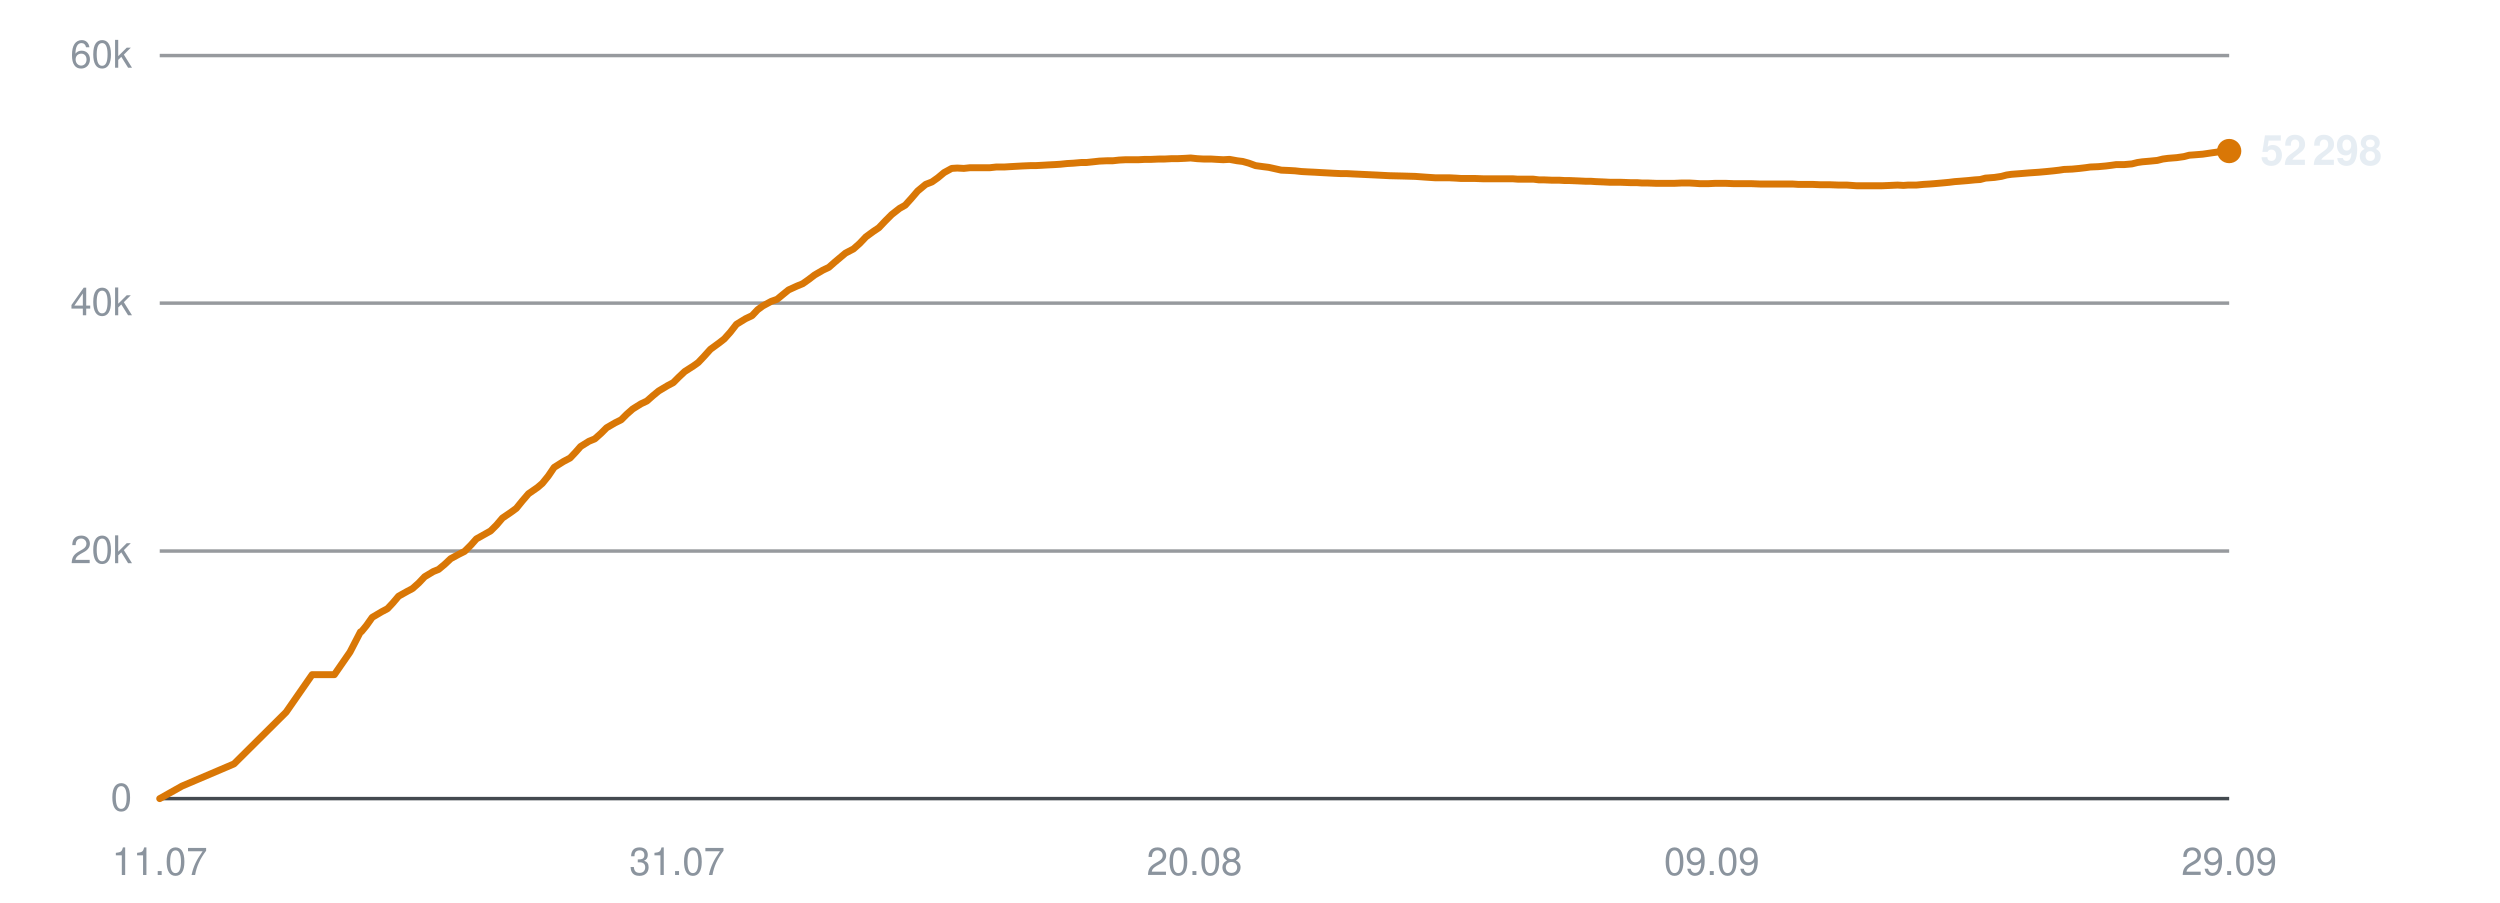
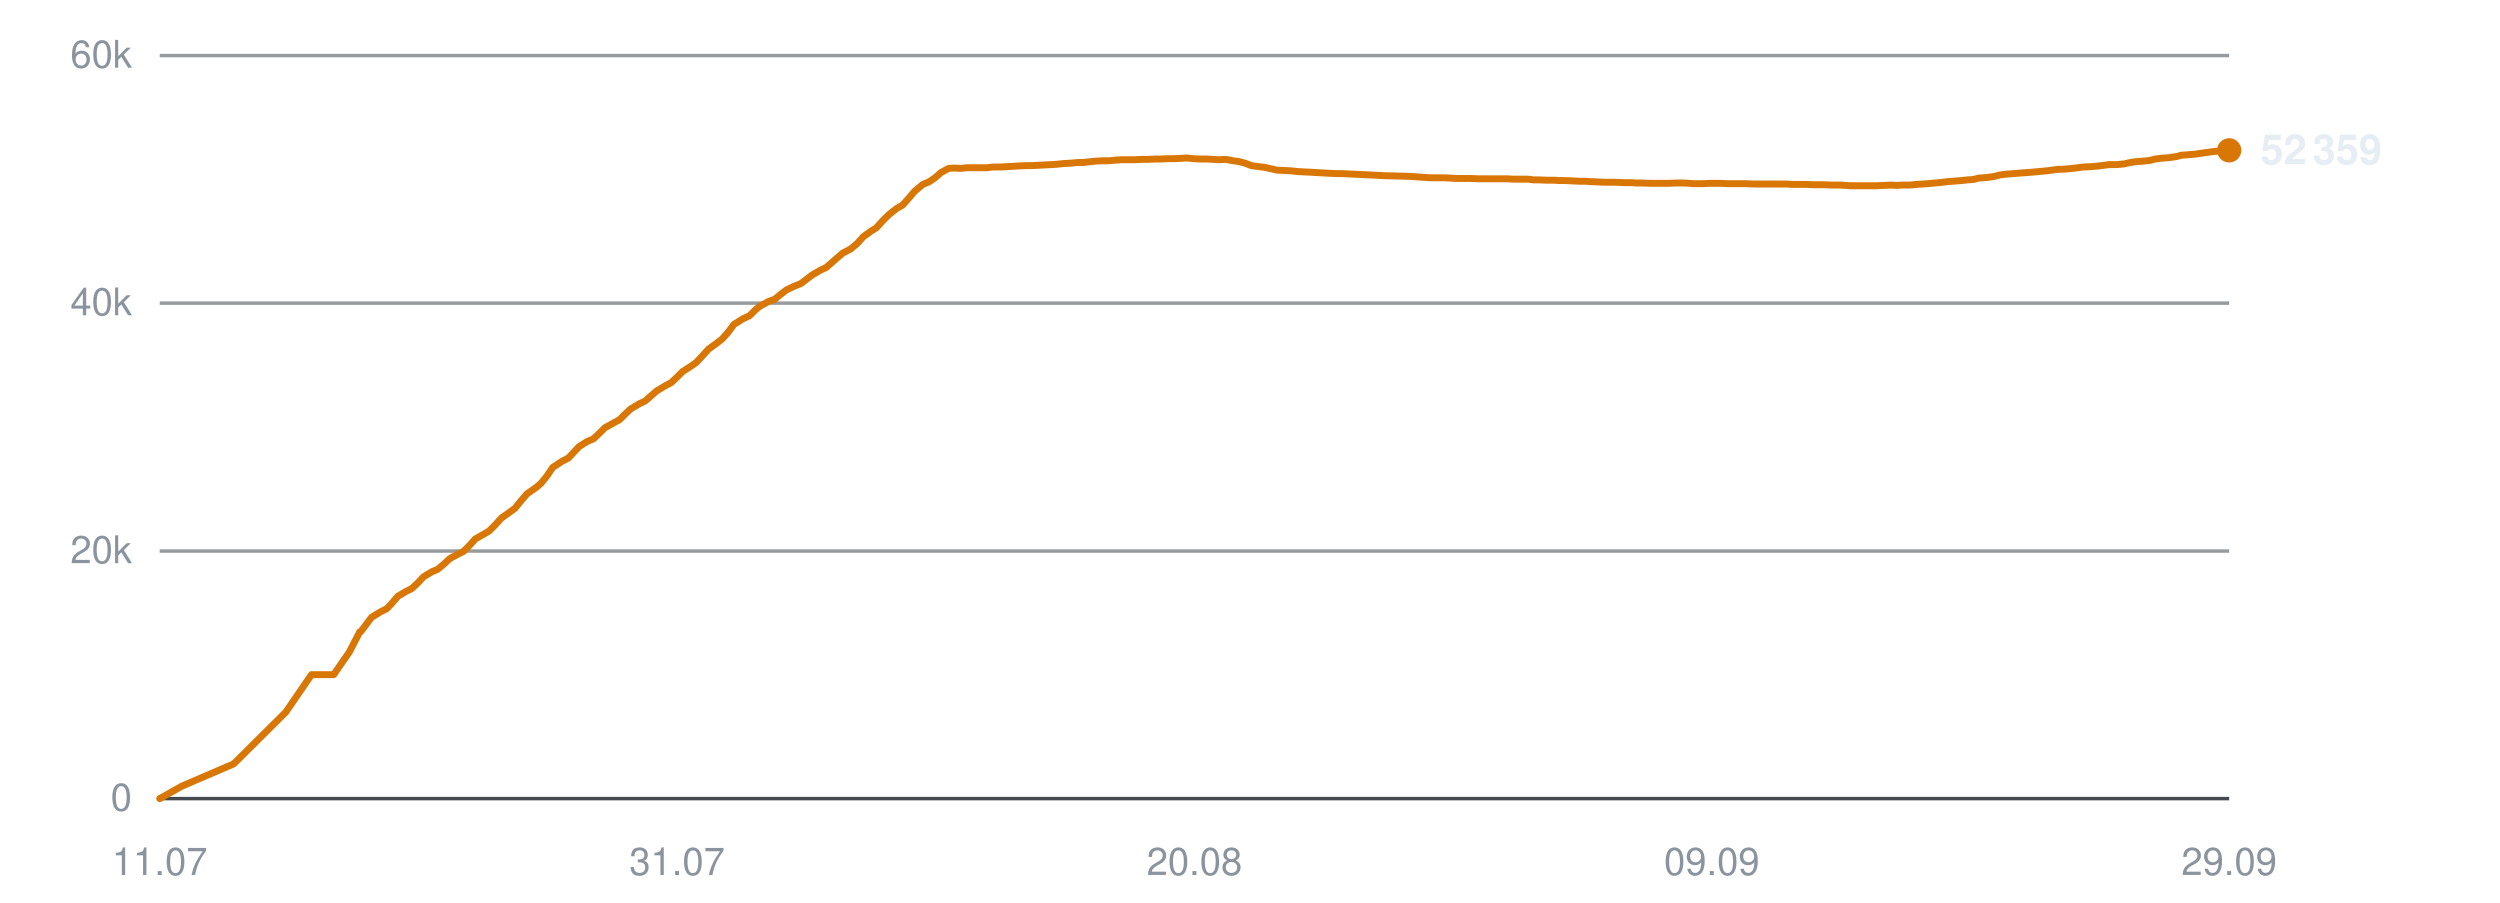
<svg xmlns="http://www.w3.org/2000/svg" viewBox="0 0 720 260" width="720" height="260" role="img" aria-label="Subscribers over time">
  <line x1="46" y1="230.0" x2="642" y2="230.0" stroke="#30363d" stroke-width="1" opacity="0.9" />
  <text x="38" y="233.5" text-anchor="end" font-family="-apple-system,BlinkMacSystemFont,'Segoe UI',Helvetica,Arial,sans-serif" font-size="11" fill="#8b949e">0</text>
  <line x1="46" y1="158.7" x2="642" y2="158.7" stroke="#30363d" stroke-width="1" opacity="0.5" />
  <text x="38" y="162.2" text-anchor="end" font-family="-apple-system,BlinkMacSystemFont,'Segoe UI',Helvetica,Arial,sans-serif" font-size="11" fill="#8b949e">20k</text>
  <line x1="46" y1="87.3" x2="642" y2="87.3" stroke="#30363d" stroke-width="1" opacity="0.5" />
  <text x="38" y="90.8" text-anchor="end" font-family="-apple-system,BlinkMacSystemFont,'Segoe UI',Helvetica,Arial,sans-serif" font-size="11" fill="#8b949e">40k</text>
  <line x1="46" y1="16.0" x2="642" y2="16.0" stroke="#30363d" stroke-width="1" opacity="0.5" />
  <text x="38" y="19.5" text-anchor="end" font-family="-apple-system,BlinkMacSystemFont,'Segoe UI',Helvetica,Arial,sans-serif" font-size="11" fill="#8b949e">60k</text>
  <text x="46.0" y="252" text-anchor="middle" font-family="-apple-system,BlinkMacSystemFont,'Segoe UI',Helvetica,Arial,sans-serif" font-size="11" fill="#8b949e">11.07</text>
  <text x="195.0" y="252" text-anchor="middle" font-family="-apple-system,BlinkMacSystemFont,'Segoe UI',Helvetica,Arial,sans-serif" font-size="11" fill="#8b949e">31.07</text>
  <text x="344.0" y="252" text-anchor="middle" font-family="-apple-system,BlinkMacSystemFont,'Segoe UI',Helvetica,Arial,sans-serif" font-size="11" fill="#8b949e">20.08</text>
  <text x="493.0" y="252" text-anchor="middle" font-family="-apple-system,BlinkMacSystemFont,'Segoe UI',Helvetica,Arial,sans-serif" font-size="11" fill="#8b949e">09.09</text>
  <text x="642.0" y="252" text-anchor="middle" font-family="-apple-system,BlinkMacSystemFont,'Segoe UI',Helvetica,Arial,sans-serif" font-size="11" fill="#8b949e">29.09</text>
-   <polyline points="46.0,230.0 52.4,226.4 67.4,220.0 82.4,205.1 89.9,194.3 96.3,194.3 100.8,187.8 103.8,182.0 104.0,181.9 104.1,181.9 105.5,180.2 107.2,177.8 109.9,176.2 111.6,175.3 113.1,173.7 114.8,171.7 117.3,170.3 118.8,169.5 120.6,167.9 122.3,166.1 124.8,164.6 126.3,164.0 128.1,162.5 129.8,160.9 132.2,159.6 133.8,158.8 135.6,157.0 137.2,155.2 139.7,153.8 141.3,152.9 143.0,151.2 144.7,149.2 147.2,147.5 148.7,146.4 150.4,144.3 152.2,142.2 154.8,140.4 156.2,139.2 157.9,137.1 159.6,134.6 162.3,132.9 164.2,131.9 165.8,130.2 167.2,128.6 169.6,127.1 171.3,126.4 173.1,124.8 174.7,123.2 177.1,121.8 178.9,120.9 180.5,119.3 182.2,117.8 184.6,116.3 186.3,115.5 188.0,114.0 189.7,112.6 192.2,111.1 193.9,110.2 195.5,108.6 197.2,107.0 199.7,105.4 201.1,104.4 202.8,102.6 204.6,100.6 207.2,98.7 208.6,97.6 210.3,95.7 212.1,93.4 214.7,91.8 216.6,90.9 218.2,89.2 219.7,88.1 222.1,86.8 223.8,86.2 225.5,84.8 227.1,83.5 229.5,82.4 231.2,81.7 232.9,80.5 234.6,79.2 237.0,77.8 238.7,77.0 240.4,75.5 243.5,72.9 245.8,71.7 247.6,70.1 249.4,68.2 251.6,66.6 253.1,65.6 255.0,63.6 256.8,61.8 259.1,60.0 260.7,59.1 262.5,57.1 264.3,55.0 266.6,53.1 268.4,52.4 270.1,51.2 271.9,49.7 274.1,48.5 275.7,48.4 277.6,48.5 279.4,48.3 281.7,48.3 283.3,48.3 285.1,48.3 286.9,48.1 289.2,48.1 290.8,48.0 292.6,47.9 294.4,47.8 296.7,47.7 298.2,47.7 300.1,47.6 301.8,47.5 303.8,47.4 305.4,47.3 307.3,47.1 309.1,47.0 311.4,46.8 312.9,46.8 314.8,46.6 316.6,46.4 318.8,46.3 320.5,46.3 322.3,46.1 324.2,46.0 326.3,46.0 327.9,46.0 329.8,45.9 331.6,45.9 333.8,45.8 335.4,45.8 337.3,45.7 339.1,45.7 341.3,45.6 342.9,45.5 344.8,45.7 346.6,45.8 348.8,45.8 350.4,45.9 352.3,46.0 354.1,45.9 356.3,46.3 357.9,46.5 359.7,47.0 361.6,47.7 363.8,48.0 365.4,48.2 367.2,48.6 369.0,49.0 371.3,49.1 373.0,49.2 374.8,49.4 376.6,49.5 378.7,49.6 380.4,49.7 382.3,49.8 384.1,49.9 386.2,50.0 387.9,50.0 389.8,50.1 391.9,50.2 396.2,50.4 400.1,50.6 404.2,50.7 407.6,50.8 410.3,51.0 413.3,51.2 414.6,51.2 417.3,51.2 419.3,51.3 420.8,51.4 422.2,51.4 424.8,51.4 427.4,51.5 430.2,51.5 432.2,51.5 434.2,51.5 435.8,51.5 437.1,51.6 439.5,51.6 441.6,51.6 443.2,51.8 444.6,51.8 447.0,51.9 449.1,51.9 450.7,52.0 452.1,52.0 454.5,52.1 456.6,52.2 458.1,52.2 459.5,52.3 461.9,52.4 463.8,52.5 465.3,52.5 466.9,52.5 469.5,52.6 471.4,52.6 472.8,52.7 474.4,52.7 477.0,52.8 479.4,52.8 482.2,52.8 484.4,52.7 486.5,52.7 488.2,52.8 489.6,52.9 491.9,52.9 494.0,52.8 495.7,52.8 497.0,52.8 499.4,52.9 501.5,52.9 503.1,52.9 504.5,52.9 506.9,53.0 509.0,53.0 510.6,53.0 512.0,53.0 514.4,53.0 516.3,53.0 517.8,53.1 519.3,53.1 521.9,53.1 524.1,53.2 525.5,53.2 526.9,53.2 529.5,53.3 531.9,53.3 534.7,53.5 536.9,53.5 539.1,53.5 540.7,53.5 542.0,53.5 544.4,53.4 546.5,53.3 548.2,53.4 549.5,53.3 551.9,53.3 554.0,53.1 555.7,53.0 557.0,52.9 559.3,52.7 561.4,52.5 563.0,52.3 564.4,52.2 566.8,52.0 568.8,51.8 570.3,51.7 571.8,51.3 574.4,51.1 576.4,50.8 577.9,50.4 579.3,50.2 581.9,50.0 584.3,49.8 587.2,49.6 589.4,49.4 591.4,49.2 593.1,49.0 594.4,48.8 596.8,48.7 598.9,48.5 600.6,48.3 602.0,48.1 604.3,48.0 606.5,47.8 608.1,47.6 609.5,47.4 611.8,47.4 614.0,47.2 615.6,46.8 617.0,46.6 619.3,46.4 621.3,46.2 622.9,45.8 624.4,45.6 626.9,45.4 629.0,45.1 630.5,44.7 631.9,44.6 634.4,44.4 637.1,44.0 640.0,43.6 642.0,43.5" fill="none" stroke="#d97706" stroke-width="2" stroke-linejoin="round" stroke-linecap="round" />
-   <circle cx="642.0" cy="43.5" r="3.5" fill="#d97706" />
-   <text x="651.0" y="47.5" font-family="-apple-system,BlinkMacSystemFont,'Segoe UI',Helvetica,Arial,sans-serif" font-size="12" font-weight="600" fill="#e6edf3">52 298</text>
+   <polyline points="46.0,230.0 52.4,226.4 67.3,220.0 82.3,205.1 89.7,194.3 96.1,194.3 100.6,187.8 103.6,182.0 103.8,181.9 103.9,181.9 105.2,180.2 107.0,177.8 109.6,176.2 111.4,175.3 112.9,173.7 114.6,171.7 117.0,170.3 118.6,169.5 120.3,167.9 122.0,166.1 124.5,164.6 126.0,164.0 127.8,162.5 129.5,160.9 131.9,159.6 133.5,158.8 135.3,157.0 136.9,155.2 139.4,153.8 140.9,152.9 142.6,151.2 144.4,149.2 146.8,147.5 148.3,146.4 150.0,144.3 151.8,142.2 154.4,140.4 155.8,139.2 157.5,137.1 159.2,134.6 161.8,132.9 163.7,131.9 165.3,130.2 166.8,128.6 169.2,127.1 170.9,126.4 172.6,124.8 174.2,123.2 176.7,121.8 178.4,120.9 180.0,119.3 181.6,117.8 184.1,116.3 185.8,115.5 187.5,114.0 189.1,112.6 191.6,111.1 193.3,110.2 195.0,108.6 196.6,107.0 199.1,105.4 200.5,104.4 202.2,102.6 204.0,100.6 206.6,98.7 208.0,97.6 209.7,95.7 211.4,93.4 214.0,91.8 215.9,90.9 217.6,89.2 219.0,88.1 221.4,86.8 223.1,86.2 224.8,84.8 226.5,83.5 228.8,82.4 230.6,81.7 232.2,80.5 233.9,79.2 236.3,77.8 238.0,77.0 239.7,75.5 242.7,72.9 245.0,71.7 246.9,70.1 248.6,68.2 250.8,66.6 252.4,65.6 254.2,63.6 256.0,61.8 258.3,60.0 259.9,59.1 261.7,57.1 263.5,55.0 265.8,53.1 267.5,52.4 269.3,51.2 271.0,49.7 273.2,48.5 274.8,48.4 276.7,48.5 278.5,48.3 280.8,48.3 282.4,48.3 284.2,48.3 286.0,48.1 288.3,48.1 289.8,48.0 291.7,47.9 293.4,47.8 295.7,47.7 297.3,47.7 299.1,47.6 300.8,47.5 302.9,47.4 304.5,47.3 306.3,47.1 308.2,47.0 310.4,46.8 311.9,46.8 313.8,46.6 315.6,46.4 317.8,46.3 319.5,46.3 321.3,46.1 323.1,46.0 325.3,46.0 326.9,46.0 328.8,45.9 330.6,45.9 332.7,45.8 334.4,45.8 336.2,45.7 338.0,45.7 340.2,45.6 341.8,45.5 343.7,45.7 345.5,45.8 347.7,45.8 349.3,45.9 351.2,46.0 353.0,45.9 355.1,46.3 356.7,46.5 358.6,47.0 360.4,47.7 362.6,48.0 364.2,48.2 366.0,48.6 367.8,49.0 370.0,49.1 371.8,49.2 373.6,49.4 375.4,49.5 377.5,49.6 379.1,49.7 381.0,49.8 382.8,49.9 385.0,50.0 386.6,50.0 388.5,50.1 390.6,50.2 394.9,50.4 398.7,50.6 402.8,50.7 406.2,50.8 408.9,51.0 411.9,51.2 413.2,51.2 415.9,51.2 417.9,51.3 419.4,51.4 420.8,51.4 423.4,51.4 426.0,51.5 428.8,51.5 430.7,51.5 432.8,51.5 434.3,51.5 435.7,51.6 438.0,51.6 440.1,51.6 441.7,51.8 443.1,51.8 445.5,51.9 447.6,51.9 449.1,52.0 450.6,52.0 452.9,52.1 455.0,52.2 456.6,52.2 457.9,52.3 460.4,52.4 462.3,52.5 463.7,52.5 465.3,52.5 467.9,52.6 469.8,52.6 471.2,52.7 472.8,52.7 475.4,52.8 477.8,52.8 480.6,52.8 482.8,52.7 484.9,52.7 486.5,52.8 487.9,52.9 490.3,52.9 492.4,52.8 494.0,52.8 495.3,52.8 497.7,52.9 499.8,52.9 501.4,52.9 502.7,52.9 505.2,53.0 507.3,53.0 508.8,53.0 510.2,53.0 512.6,53.0 514.5,53.0 516.0,53.1 517.6,53.1 520.1,53.1 522.3,53.2 523.7,53.2 525.1,53.2 527.6,53.3 530.1,53.3 532.9,53.5 535.1,53.5 537.2,53.5 538.8,53.5 540.2,53.5 542.5,53.4 544.6,53.3 546.3,53.4 547.6,53.3 550.0,53.3 552.1,53.1 553.8,53.0 555.1,52.9 557.4,52.7 559.4,52.5 561.0,52.3 562.4,52.2 564.8,52.0 566.8,51.8 568.3,51.7 569.8,51.3 572.4,51.1 574.4,50.8 575.9,50.4 577.3,50.2 579.9,50.0 582.3,49.8 585.1,49.6 587.3,49.4 589.4,49.2 591.0,49.0 592.4,48.8 594.7,48.7 596.9,48.5 598.5,48.3 599.9,48.1 602.2,48.0 604.4,47.8 606.0,47.6 607.4,47.4 609.7,47.4 611.8,47.2 613.5,46.8 614.8,46.6 617.2,46.4 619.2,46.2 620.7,45.8 622.2,45.6 624.7,45.4 626.8,45.1 628.3,44.7 629.7,44.6 632.2,44.4 634.9,44.0 637.8,43.6 639.8,43.5 642.0,43.3" fill="none" stroke="#d97706" stroke-width="2" stroke-linejoin="round" stroke-linecap="round" />
+   <circle cx="642.0" cy="43.3" r="3.5" fill="#d97706" />
+   <text x="651.0" y="47.3" font-family="-apple-system,BlinkMacSystemFont,'Segoe UI',Helvetica,Arial,sans-serif" font-size="12" font-weight="600" fill="#e6edf3">52 359</text>
</svg>
